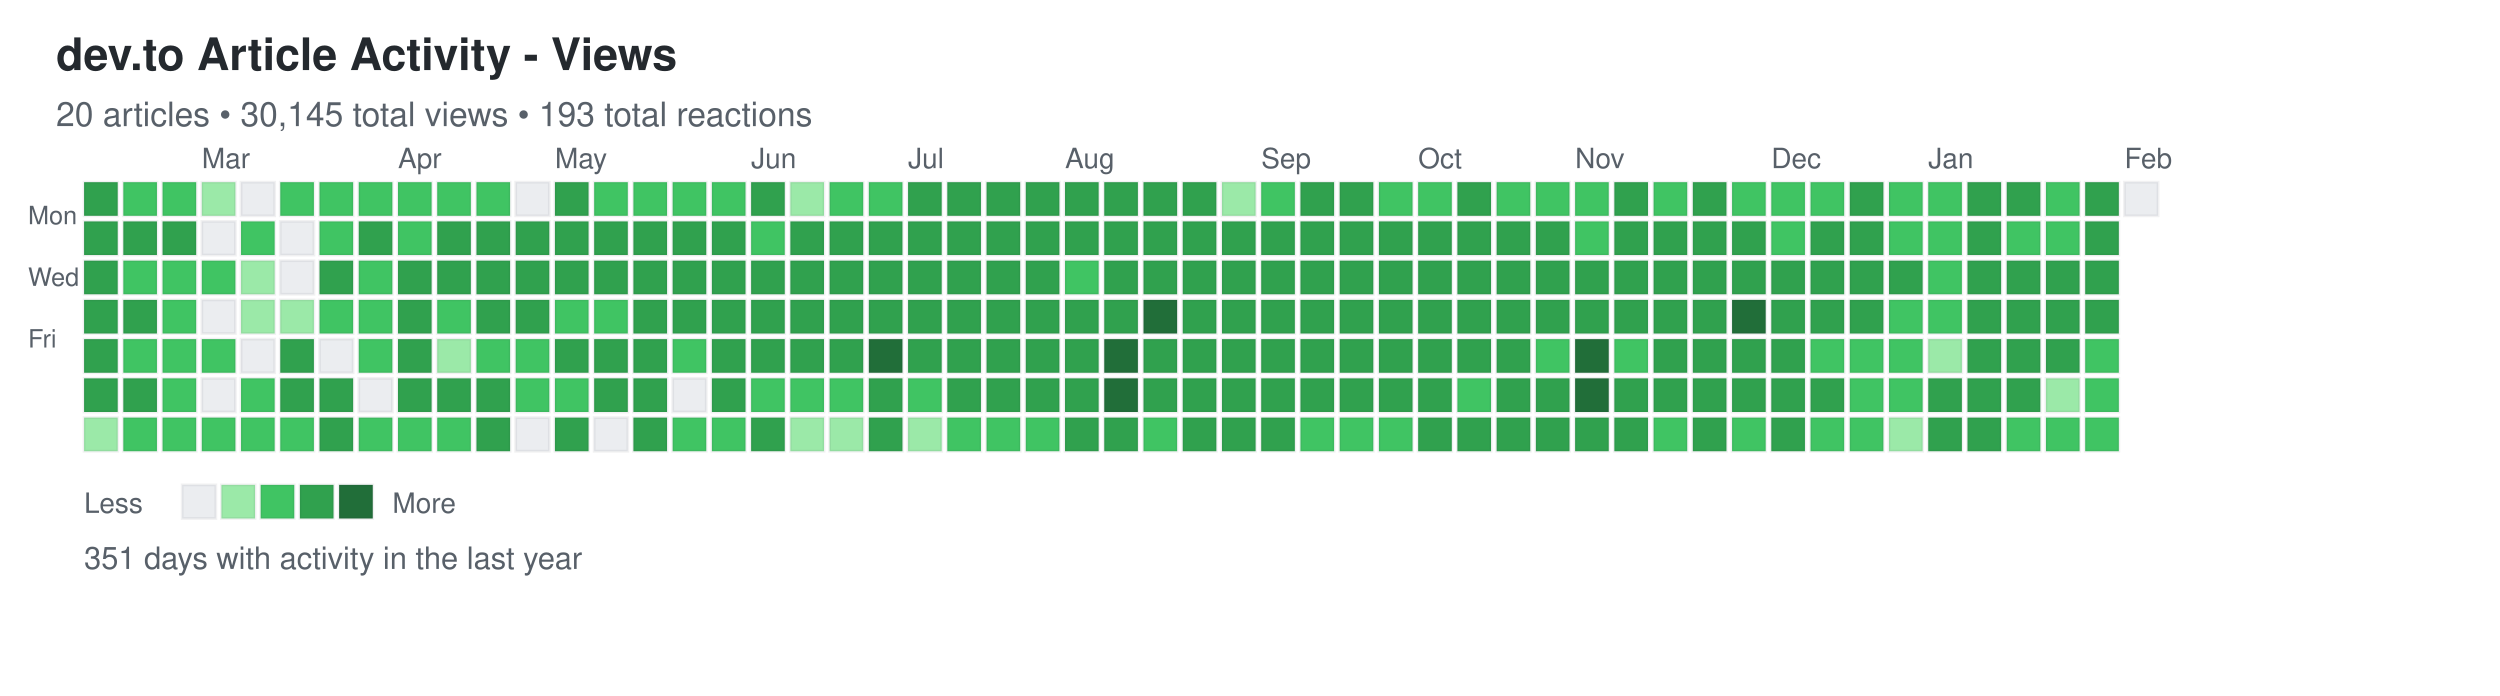
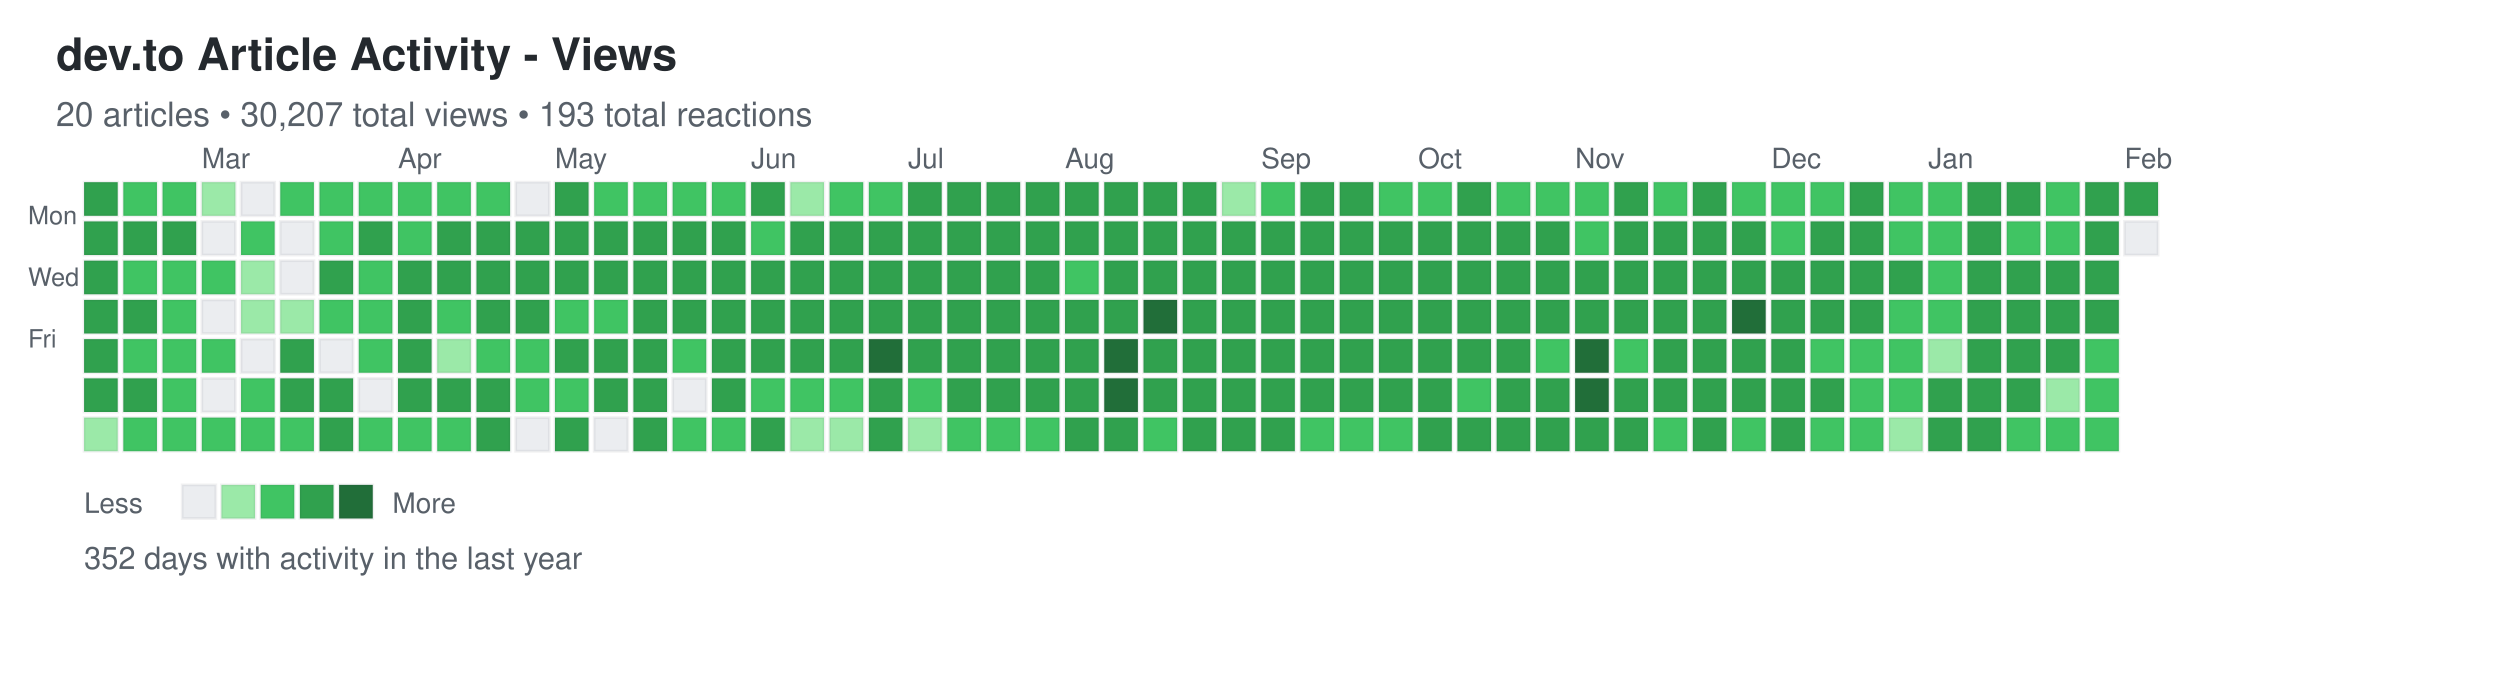
<svg xmlns="http://www.w3.org/2000/svg" width="892" height="248">
  <defs>
    <style>
.day { stroke: rgba(27,31,35,0.06); stroke-width: 1px; cursor: pointer; }
.day:hover { stroke: rgba(27,31,35,0.3); stroke-width: 2px; }
.month-label { font-family: -apple-system, BlinkMacSystemFont, "Segoe UI", Helvetica, Arial, sans-serif; font-size: 10px; fill: #586069; }
.day-label { font-family: -apple-system, BlinkMacSystemFont, "Segoe UI", Helvetica, Arial, sans-serif; font-size: 9px; fill: #586069; }
.title { font-family: -apple-system, BlinkMacSystemFont, "Segoe UI", Helvetica, Arial, sans-serif; font-size: 16px; font-weight: 600; fill: #24292e; }
.subtitle { font-family: -apple-system, BlinkMacSystemFont, "Segoe UI", Helvetica, Arial, sans-serif; font-size: 12px; fill: #586069; }
.stats { font-family: -apple-system, BlinkMacSystemFont, "Segoe UI", Helvetica, Arial, sans-serif; font-size: 11px; fill: #586069; }
.legend-text { font-family: -apple-system, BlinkMacSystemFont, "Segoe UI", Helvetica, Arial, sans-serif; font-size: 10px; fill: #586069; }
</style>
  </defs>
  <text x="20" y="25" class="title">dev.to Article Activity - Views</text>
-   <text x="20" y="45" class="subtitle">20 articles • 30,145 total views • 193 total reactions</text>
+   <text x="20" y="45" class="subtitle">20 articles • 30,207 total views • 193 total reactions</text>
  <text x="10" y="80" class="day-label">Mon</text>
  <text x="10" y="102" class="day-label">Wed</text>
  <text x="10" y="124" class="day-label">Fri</text>
  <rect x="30" y="65" width="12" height="12" fill="#30a14e" class="day" data-date="2025-02-02" data-level="3" />
  <rect x="30" y="79" width="12" height="12" fill="#30a14e" class="day" data-date="2025-02-03" data-level="3" />
  <rect x="30" y="93" width="12" height="12" fill="#30a14e" class="day" data-date="2025-02-04" data-level="3" />
  <rect x="30" y="107" width="12" height="12" fill="#30a14e" class="day" data-date="2025-02-05" data-level="3" />
  <rect x="30" y="121" width="12" height="12" fill="#30a14e" class="day" data-date="2025-02-06" data-level="3" />
  <rect x="30" y="135" width="12" height="12" fill="#30a14e" class="day" data-date="2025-02-07" data-level="3" />
  <rect x="30" y="149" width="12" height="12" fill="#9be9a8" class="day" data-date="2025-02-08" data-level="1" />
  <rect x="44" y="65" width="12" height="12" fill="#40c463" class="day" data-date="2025-02-09" data-level="2" />
  <rect x="44" y="79" width="12" height="12" fill="#30a14e" class="day" data-date="2025-02-10" data-level="3" />
  <rect x="44" y="93" width="12" height="12" fill="#40c463" class="day" data-date="2025-02-11" data-level="2" />
  <rect x="44" y="107" width="12" height="12" fill="#30a14e" class="day" data-date="2025-02-12" data-level="3" />
  <rect x="44" y="121" width="12" height="12" fill="#40c463" class="day" data-date="2025-02-13" data-level="2" />
  <rect x="44" y="135" width="12" height="12" fill="#30a14e" class="day" data-date="2025-02-14" data-level="3" />
  <rect x="44" y="149" width="12" height="12" fill="#40c463" class="day" data-date="2025-02-15" data-level="2" />
  <rect x="58" y="65" width="12" height="12" fill="#40c463" class="day" data-date="2025-02-16" data-level="2" />
  <rect x="58" y="79" width="12" height="12" fill="#30a14e" class="day" data-date="2025-02-17" data-level="3" />
  <rect x="58" y="93" width="12" height="12" fill="#40c463" class="day" data-date="2025-02-18" data-level="2" />
  <rect x="58" y="107" width="12" height="12" fill="#40c463" class="day" data-date="2025-02-19" data-level="2" />
  <rect x="58" y="121" width="12" height="12" fill="#40c463" class="day" data-date="2025-02-20" data-level="2" />
  <rect x="58" y="135" width="12" height="12" fill="#40c463" class="day" data-date="2025-02-21" data-level="2" />
  <rect x="58" y="149" width="12" height="12" fill="#40c463" class="day" data-date="2025-02-22" data-level="2" />
  <rect x="72" y="65" width="12" height="12" fill="#9be9a8" class="day" data-date="2025-02-23" data-level="1" />
  <rect x="72" y="79" width="12" height="12" fill="#ebedf0" class="day" data-date="2025-02-24" data-level="0" />
  <rect x="72" y="93" width="12" height="12" fill="#40c463" class="day" data-date="2025-02-25" data-level="2" />
  <rect x="72" y="107" width="12" height="12" fill="#ebedf0" class="day" data-date="2025-02-26" data-level="0" />
  <rect x="72" y="121" width="12" height="12" fill="#40c463" class="day" data-date="2025-02-27" data-level="2" />
  <rect x="72" y="135" width="12" height="12" fill="#ebedf0" class="day" data-date="2025-02-28" data-level="0" />
  <rect x="72" y="149" width="12" height="12" fill="#40c463" class="day" data-date="2025-03-01" data-level="2" />
  <rect x="86" y="65" width="12" height="12" fill="#ebedf0" class="day" data-date="2025-03-02" data-level="0" />
  <rect x="86" y="79" width="12" height="12" fill="#40c463" class="day" data-date="2025-03-03" data-level="2" />
  <rect x="86" y="93" width="12" height="12" fill="#9be9a8" class="day" data-date="2025-03-04" data-level="1" />
  <rect x="86" y="107" width="12" height="12" fill="#9be9a8" class="day" data-date="2025-03-05" data-level="1" />
  <rect x="86" y="121" width="12" height="12" fill="#ebedf0" class="day" data-date="2025-03-06" data-level="0" />
  <rect x="86" y="135" width="12" height="12" fill="#40c463" class="day" data-date="2025-03-07" data-level="2" />
  <rect x="86" y="149" width="12" height="12" fill="#40c463" class="day" data-date="2025-03-08" data-level="2" />
  <rect x="100" y="65" width="12" height="12" fill="#40c463" class="day" data-date="2025-03-09" data-level="2" />
  <rect x="100" y="79" width="12" height="12" fill="#ebedf0" class="day" data-date="2025-03-10" data-level="0" />
  <rect x="100" y="93" width="12" height="12" fill="#ebedf0" class="day" data-date="2025-03-11" data-level="0" />
  <rect x="100" y="107" width="12" height="12" fill="#9be9a8" class="day" data-date="2025-03-12" data-level="1" />
  <rect x="100" y="121" width="12" height="12" fill="#30a14e" class="day" data-date="2025-03-13" data-level="3" />
  <rect x="100" y="135" width="12" height="12" fill="#30a14e" class="day" data-date="2025-03-14" data-level="3" />
  <rect x="100" y="149" width="12" height="12" fill="#40c463" class="day" data-date="2025-03-15" data-level="2" />
  <rect x="114" y="65" width="12" height="12" fill="#40c463" class="day" data-date="2025-03-16" data-level="2" />
  <rect x="114" y="79" width="12" height="12" fill="#40c463" class="day" data-date="2025-03-17" data-level="2" />
  <rect x="114" y="93" width="12" height="12" fill="#30a14e" class="day" data-date="2025-03-18" data-level="3" />
  <rect x="114" y="107" width="12" height="12" fill="#40c463" class="day" data-date="2025-03-19" data-level="2" />
  <rect x="114" y="121" width="12" height="12" fill="#ebedf0" class="day" data-date="2025-03-20" data-level="0" />
  <rect x="114" y="135" width="12" height="12" fill="#30a14e" class="day" data-date="2025-03-21" data-level="3" />
  <rect x="114" y="149" width="12" height="12" fill="#30a14e" class="day" data-date="2025-03-22" data-level="3" />
  <rect x="128" y="65" width="12" height="12" fill="#40c463" class="day" data-date="2025-03-23" data-level="2" />
  <rect x="128" y="79" width="12" height="12" fill="#30a14e" class="day" data-date="2025-03-24" data-level="3" />
  <rect x="128" y="93" width="12" height="12" fill="#40c463" class="day" data-date="2025-03-25" data-level="2" />
  <rect x="128" y="107" width="12" height="12" fill="#40c463" class="day" data-date="2025-03-26" data-level="2" />
  <rect x="128" y="121" width="12" height="12" fill="#40c463" class="day" data-date="2025-03-27" data-level="2" />
  <rect x="128" y="135" width="12" height="12" fill="#ebedf0" class="day" data-date="2025-03-28" data-level="0" />
  <rect x="128" y="149" width="12" height="12" fill="#40c463" class="day" data-date="2025-03-29" data-level="2" />
  <rect x="142" y="65" width="12" height="12" fill="#40c463" class="day" data-date="2025-03-30" data-level="2" />
  <rect x="142" y="79" width="12" height="12" fill="#40c463" class="day" data-date="2025-03-31" data-level="2" />
  <rect x="142" y="93" width="12" height="12" fill="#30a14e" class="day" data-date="2025-04-01" data-level="3" />
  <rect x="142" y="107" width="12" height="12" fill="#30a14e" class="day" data-date="2025-04-02" data-level="3" />
  <rect x="142" y="121" width="12" height="12" fill="#30a14e" class="day" data-date="2025-04-03" data-level="3" />
  <rect x="142" y="135" width="12" height="12" fill="#30a14e" class="day" data-date="2025-04-04" data-level="3" />
  <rect x="142" y="149" width="12" height="12" fill="#40c463" class="day" data-date="2025-04-05" data-level="2" />
  <rect x="156" y="65" width="12" height="12" fill="#40c463" class="day" data-date="2025-04-06" data-level="2" />
  <rect x="156" y="79" width="12" height="12" fill="#30a14e" class="day" data-date="2025-04-07" data-level="3" />
  <rect x="156" y="93" width="12" height="12" fill="#30a14e" class="day" data-date="2025-04-08" data-level="3" />
  <rect x="156" y="107" width="12" height="12" fill="#40c463" class="day" data-date="2025-04-09" data-level="2" />
  <rect x="156" y="121" width="12" height="12" fill="#9be9a8" class="day" data-date="2025-04-10" data-level="1" />
  <rect x="156" y="135" width="12" height="12" fill="#30a14e" class="day" data-date="2025-04-11" data-level="3" />
  <rect x="156" y="149" width="12" height="12" fill="#40c463" class="day" data-date="2025-04-12" data-level="2" />
  <rect x="170" y="65" width="12" height="12" fill="#40c463" class="day" data-date="2025-04-13" data-level="2" />
  <rect x="170" y="79" width="12" height="12" fill="#30a14e" class="day" data-date="2025-04-14" data-level="3" />
  <rect x="170" y="93" width="12" height="12" fill="#30a14e" class="day" data-date="2025-04-15" data-level="3" />
  <rect x="170" y="107" width="12" height="12" fill="#30a14e" class="day" data-date="2025-04-16" data-level="3" />
  <rect x="170" y="121" width="12" height="12" fill="#40c463" class="day" data-date="2025-04-17" data-level="2" />
  <rect x="170" y="135" width="12" height="12" fill="#30a14e" class="day" data-date="2025-04-18" data-level="3" />
  <rect x="170" y="149" width="12" height="12" fill="#30a14e" class="day" data-date="2025-04-19" data-level="3" />
  <rect x="184" y="65" width="12" height="12" fill="#ebedf0" class="day" data-date="2025-04-20" data-level="0" />
  <rect x="184" y="79" width="12" height="12" fill="#30a14e" class="day" data-date="2025-04-21" data-level="3" />
  <rect x="184" y="93" width="12" height="12" fill="#30a14e" class="day" data-date="2025-04-22" data-level="3" />
  <rect x="184" y="107" width="12" height="12" fill="#30a14e" class="day" data-date="2025-04-23" data-level="3" />
  <rect x="184" y="121" width="12" height="12" fill="#40c463" class="day" data-date="2025-04-24" data-level="2" />
  <rect x="184" y="135" width="12" height="12" fill="#40c463" class="day" data-date="2025-04-25" data-level="2" />
  <rect x="184" y="149" width="12" height="12" fill="#ebedf0" class="day" data-date="2025-04-26" data-level="0" />
  <rect x="198" y="65" width="12" height="12" fill="#30a14e" class="day" data-date="2025-04-27" data-level="3" />
  <rect x="198" y="79" width="12" height="12" fill="#30a14e" class="day" data-date="2025-04-28" data-level="3" />
  <rect x="198" y="93" width="12" height="12" fill="#30a14e" class="day" data-date="2025-04-29" data-level="3" />
  <rect x="198" y="107" width="12" height="12" fill="#40c463" class="day" data-date="2025-04-30" data-level="2" />
  <rect x="198" y="121" width="12" height="12" fill="#30a14e" class="day" data-date="2025-05-01" data-level="3" />
  <rect x="198" y="135" width="12" height="12" fill="#40c463" class="day" data-date="2025-05-02" data-level="2" />
  <rect x="198" y="149" width="12" height="12" fill="#30a14e" class="day" data-date="2025-05-03" data-level="3" />
  <rect x="212" y="65" width="12" height="12" fill="#40c463" class="day" data-date="2025-05-04" data-level="2" />
  <rect x="212" y="79" width="12" height="12" fill="#30a14e" class="day" data-date="2025-05-05" data-level="3" />
  <rect x="212" y="93" width="12" height="12" fill="#30a14e" class="day" data-date="2025-05-06" data-level="3" />
  <rect x="212" y="107" width="12" height="12" fill="#40c463" class="day" data-date="2025-05-07" data-level="2" />
  <rect x="212" y="121" width="12" height="12" fill="#30a14e" class="day" data-date="2025-05-08" data-level="3" />
  <rect x="212" y="135" width="12" height="12" fill="#30a14e" class="day" data-date="2025-05-09" data-level="3" />
  <rect x="212" y="149" width="12" height="12" fill="#ebedf0" class="day" data-date="2025-05-10" data-level="0" />
  <rect x="226" y="65" width="12" height="12" fill="#40c463" class="day" data-date="2025-05-11" data-level="2" />
  <rect x="226" y="79" width="12" height="12" fill="#30a14e" class="day" data-date="2025-05-12" data-level="3" />
  <rect x="226" y="93" width="12" height="12" fill="#30a14e" class="day" data-date="2025-05-13" data-level="3" />
  <rect x="226" y="107" width="12" height="12" fill="#30a14e" class="day" data-date="2025-05-14" data-level="3" />
  <rect x="226" y="121" width="12" height="12" fill="#30a14e" class="day" data-date="2025-05-15" data-level="3" />
  <rect x="226" y="135" width="12" height="12" fill="#30a14e" class="day" data-date="2025-05-16" data-level="3" />
  <rect x="226" y="149" width="12" height="12" fill="#30a14e" class="day" data-date="2025-05-17" data-level="3" />
  <rect x="240" y="65" width="12" height="12" fill="#40c463" class="day" data-date="2025-05-18" data-level="2" />
  <rect x="240" y="79" width="12" height="12" fill="#30a14e" class="day" data-date="2025-05-19" data-level="3" />
  <rect x="240" y="93" width="12" height="12" fill="#30a14e" class="day" data-date="2025-05-20" data-level="3" />
  <rect x="240" y="107" width="12" height="12" fill="#30a14e" class="day" data-date="2025-05-21" data-level="3" />
  <rect x="240" y="121" width="12" height="12" fill="#40c463" class="day" data-date="2025-05-22" data-level="2" />
  <rect x="240" y="135" width="12" height="12" fill="#ebedf0" class="day" data-date="2025-05-23" data-level="0" />
  <rect x="240" y="149" width="12" height="12" fill="#40c463" class="day" data-date="2025-05-24" data-level="2" />
  <rect x="254" y="65" width="12" height="12" fill="#40c463" class="day" data-date="2025-05-25" data-level="2" />
  <rect x="254" y="79" width="12" height="12" fill="#30a14e" class="day" data-date="2025-05-26" data-level="3" />
  <rect x="254" y="93" width="12" height="12" fill="#30a14e" class="day" data-date="2025-05-27" data-level="3" />
  <rect x="254" y="107" width="12" height="12" fill="#30a14e" class="day" data-date="2025-05-28" data-level="3" />
  <rect x="254" y="121" width="12" height="12" fill="#30a14e" class="day" data-date="2025-05-29" data-level="3" />
  <rect x="254" y="135" width="12" height="12" fill="#30a14e" class="day" data-date="2025-05-30" data-level="3" />
  <rect x="254" y="149" width="12" height="12" fill="#40c463" class="day" data-date="2025-05-31" data-level="2" />
  <rect x="268" y="65" width="12" height="12" fill="#30a14e" class="day" data-date="2025-06-01" data-level="3" />
  <rect x="268" y="79" width="12" height="12" fill="#40c463" class="day" data-date="2025-06-02" data-level="2" />
  <rect x="268" y="93" width="12" height="12" fill="#30a14e" class="day" data-date="2025-06-03" data-level="3" />
  <rect x="268" y="107" width="12" height="12" fill="#30a14e" class="day" data-date="2025-06-04" data-level="3" />
  <rect x="268" y="121" width="12" height="12" fill="#30a14e" class="day" data-date="2025-06-05" data-level="3" />
  <rect x="268" y="135" width="12" height="12" fill="#40c463" class="day" data-date="2025-06-06" data-level="2" />
  <rect x="268" y="149" width="12" height="12" fill="#30a14e" class="day" data-date="2025-06-07" data-level="3" />
  <rect x="282" y="65" width="12" height="12" fill="#9be9a8" class="day" data-date="2025-06-08" data-level="1" />
  <rect x="282" y="79" width="12" height="12" fill="#30a14e" class="day" data-date="2025-06-09" data-level="3" />
  <rect x="282" y="93" width="12" height="12" fill="#30a14e" class="day" data-date="2025-06-10" data-level="3" />
  <rect x="282" y="107" width="12" height="12" fill="#30a14e" class="day" data-date="2025-06-11" data-level="3" />
  <rect x="282" y="121" width="12" height="12" fill="#30a14e" class="day" data-date="2025-06-12" data-level="3" />
  <rect x="282" y="135" width="12" height="12" fill="#40c463" class="day" data-date="2025-06-13" data-level="2" />
  <rect x="282" y="149" width="12" height="12" fill="#9be9a8" class="day" data-date="2025-06-14" data-level="1" />
  <rect x="296" y="65" width="12" height="12" fill="#40c463" class="day" data-date="2025-06-15" data-level="2" />
  <rect x="296" y="79" width="12" height="12" fill="#30a14e" class="day" data-date="2025-06-16" data-level="3" />
  <rect x="296" y="93" width="12" height="12" fill="#30a14e" class="day" data-date="2025-06-17" data-level="3" />
  <rect x="296" y="107" width="12" height="12" fill="#30a14e" class="day" data-date="2025-06-18" data-level="3" />
  <rect x="296" y="121" width="12" height="12" fill="#30a14e" class="day" data-date="2025-06-19" data-level="3" />
  <rect x="296" y="135" width="12" height="12" fill="#40c463" class="day" data-date="2025-06-20" data-level="2" />
  <rect x="296" y="149" width="12" height="12" fill="#9be9a8" class="day" data-date="2025-06-21" data-level="1" />
  <rect x="310" y="65" width="12" height="12" fill="#40c463" class="day" data-date="2025-06-22" data-level="2" />
  <rect x="310" y="79" width="12" height="12" fill="#30a14e" class="day" data-date="2025-06-23" data-level="3" />
  <rect x="310" y="93" width="12" height="12" fill="#30a14e" class="day" data-date="2025-06-24" data-level="3" />
  <rect x="310" y="107" width="12" height="12" fill="#30a14e" class="day" data-date="2025-06-25" data-level="3" />
  <rect x="310" y="121" width="12" height="12" fill="#216e39" class="day" data-date="2025-06-26" data-level="4" />
  <rect x="310" y="135" width="12" height="12" fill="#30a14e" class="day" data-date="2025-06-27" data-level="3" />
  <rect x="310" y="149" width="12" height="12" fill="#30a14e" class="day" data-date="2025-06-28" data-level="3" />
  <rect x="324" y="65" width="12" height="12" fill="#30a14e" class="day" data-date="2025-06-29" data-level="3" />
  <rect x="324" y="79" width="12" height="12" fill="#30a14e" class="day" data-date="2025-06-30" data-level="3" />
  <rect x="324" y="93" width="12" height="12" fill="#30a14e" class="day" data-date="2025-07-01" data-level="3" />
  <rect x="324" y="107" width="12" height="12" fill="#30a14e" class="day" data-date="2025-07-02" data-level="3" />
  <rect x="324" y="121" width="12" height="12" fill="#30a14e" class="day" data-date="2025-07-03" data-level="3" />
  <rect x="324" y="135" width="12" height="12" fill="#40c463" class="day" data-date="2025-07-04" data-level="2" />
  <rect x="324" y="149" width="12" height="12" fill="#9be9a8" class="day" data-date="2025-07-05" data-level="1" />
  <rect x="338" y="65" width="12" height="12" fill="#30a14e" class="day" data-date="2025-07-06" data-level="3" />
  <rect x="338" y="79" width="12" height="12" fill="#30a14e" class="day" data-date="2025-07-07" data-level="3" />
  <rect x="338" y="93" width="12" height="12" fill="#30a14e" class="day" data-date="2025-07-08" data-level="3" />
  <rect x="338" y="107" width="12" height="12" fill="#30a14e" class="day" data-date="2025-07-09" data-level="3" />
  <rect x="338" y="121" width="12" height="12" fill="#30a14e" class="day" data-date="2025-07-10" data-level="3" />
  <rect x="338" y="135" width="12" height="12" fill="#30a14e" class="day" data-date="2025-07-11" data-level="3" />
  <rect x="338" y="149" width="12" height="12" fill="#40c463" class="day" data-date="2025-07-12" data-level="2" />
  <rect x="352" y="65" width="12" height="12" fill="#30a14e" class="day" data-date="2025-07-13" data-level="3" />
  <rect x="352" y="79" width="12" height="12" fill="#30a14e" class="day" data-date="2025-07-14" data-level="3" />
  <rect x="352" y="93" width="12" height="12" fill="#30a14e" class="day" data-date="2025-07-15" data-level="3" />
  <rect x="352" y="107" width="12" height="12" fill="#30a14e" class="day" data-date="2025-07-16" data-level="3" />
  <rect x="352" y="121" width="12" height="12" fill="#30a14e" class="day" data-date="2025-07-17" data-level="3" />
  <rect x="352" y="135" width="12" height="12" fill="#30a14e" class="day" data-date="2025-07-18" data-level="3" />
  <rect x="352" y="149" width="12" height="12" fill="#40c463" class="day" data-date="2025-07-19" data-level="2" />
  <rect x="366" y="65" width="12" height="12" fill="#30a14e" class="day" data-date="2025-07-20" data-level="3" />
  <rect x="366" y="79" width="12" height="12" fill="#30a14e" class="day" data-date="2025-07-21" data-level="3" />
  <rect x="366" y="93" width="12" height="12" fill="#30a14e" class="day" data-date="2025-07-22" data-level="3" />
  <rect x="366" y="107" width="12" height="12" fill="#30a14e" class="day" data-date="2025-07-23" data-level="3" />
  <rect x="366" y="121" width="12" height="12" fill="#30a14e" class="day" data-date="2025-07-24" data-level="3" />
  <rect x="366" y="135" width="12" height="12" fill="#30a14e" class="day" data-date="2025-07-25" data-level="3" />
  <rect x="366" y="149" width="12" height="12" fill="#40c463" class="day" data-date="2025-07-26" data-level="2" />
  <rect x="380" y="65" width="12" height="12" fill="#30a14e" class="day" data-date="2025-07-27" data-level="3" />
  <rect x="380" y="79" width="12" height="12" fill="#30a14e" class="day" data-date="2025-07-28" data-level="3" />
  <rect x="380" y="93" width="12" height="12" fill="#40c463" class="day" data-date="2025-07-29" data-level="2" />
  <rect x="380" y="107" width="12" height="12" fill="#30a14e" class="day" data-date="2025-07-30" data-level="3" />
  <rect x="380" y="121" width="12" height="12" fill="#30a14e" class="day" data-date="2025-07-31" data-level="3" />
  <rect x="380" y="135" width="12" height="12" fill="#30a14e" class="day" data-date="2025-08-01" data-level="3" />
  <rect x="380" y="149" width="12" height="12" fill="#30a14e" class="day" data-date="2025-08-02" data-level="3" />
  <rect x="394" y="65" width="12" height="12" fill="#30a14e" class="day" data-date="2025-08-03" data-level="3" />
  <rect x="394" y="79" width="12" height="12" fill="#30a14e" class="day" data-date="2025-08-04" data-level="3" />
  <rect x="394" y="93" width="12" height="12" fill="#30a14e" class="day" data-date="2025-08-05" data-level="3" />
  <rect x="394" y="107" width="12" height="12" fill="#30a14e" class="day" data-date="2025-08-06" data-level="3" />
  <rect x="394" y="121" width="12" height="12" fill="#216e39" class="day" data-date="2025-08-07" data-level="4" />
  <rect x="394" y="135" width="12" height="12" fill="#216e39" class="day" data-date="2025-08-08" data-level="4" />
  <rect x="394" y="149" width="12" height="12" fill="#30a14e" class="day" data-date="2025-08-09" data-level="3" />
  <rect x="408" y="65" width="12" height="12" fill="#30a14e" class="day" data-date="2025-08-10" data-level="3" />
  <rect x="408" y="79" width="12" height="12" fill="#30a14e" class="day" data-date="2025-08-11" data-level="3" />
  <rect x="408" y="93" width="12" height="12" fill="#30a14e" class="day" data-date="2025-08-12" data-level="3" />
  <rect x="408" y="107" width="12" height="12" fill="#216e39" class="day" data-date="2025-08-13" data-level="4" />
  <rect x="408" y="121" width="12" height="12" fill="#30a14e" class="day" data-date="2025-08-14" data-level="3" />
  <rect x="408" y="135" width="12" height="12" fill="#30a14e" class="day" data-date="2025-08-15" data-level="3" />
  <rect x="408" y="149" width="12" height="12" fill="#40c463" class="day" data-date="2025-08-16" data-level="2" />
  <rect x="422" y="65" width="12" height="12" fill="#30a14e" class="day" data-date="2025-08-17" data-level="3" />
  <rect x="422" y="79" width="12" height="12" fill="#30a14e" class="day" data-date="2025-08-18" data-level="3" />
  <rect x="422" y="93" width="12" height="12" fill="#30a14e" class="day" data-date="2025-08-19" data-level="3" />
  <rect x="422" y="107" width="12" height="12" fill="#30a14e" class="day" data-date="2025-08-20" data-level="3" />
  <rect x="422" y="121" width="12" height="12" fill="#30a14e" class="day" data-date="2025-08-21" data-level="3" />
  <rect x="422" y="135" width="12" height="12" fill="#30a14e" class="day" data-date="2025-08-22" data-level="3" />
  <rect x="422" y="149" width="12" height="12" fill="#30a14e" class="day" data-date="2025-08-23" data-level="3" />
  <rect x="436" y="65" width="12" height="12" fill="#9be9a8" class="day" data-date="2025-08-24" data-level="1" />
  <rect x="436" y="79" width="12" height="12" fill="#30a14e" class="day" data-date="2025-08-25" data-level="3" />
  <rect x="436" y="93" width="12" height="12" fill="#30a14e" class="day" data-date="2025-08-26" data-level="3" />
  <rect x="436" y="107" width="12" height="12" fill="#30a14e" class="day" data-date="2025-08-27" data-level="3" />
  <rect x="436" y="121" width="12" height="12" fill="#30a14e" class="day" data-date="2025-08-28" data-level="3" />
  <rect x="436" y="135" width="12" height="12" fill="#30a14e" class="day" data-date="2025-08-29" data-level="3" />
  <rect x="436" y="149" width="12" height="12" fill="#30a14e" class="day" data-date="2025-08-30" data-level="3" />
  <rect x="450" y="65" width="12" height="12" fill="#40c463" class="day" data-date="2025-08-31" data-level="2" />
  <rect x="450" y="79" width="12" height="12" fill="#30a14e" class="day" data-date="2025-09-01" data-level="3" />
  <rect x="450" y="93" width="12" height="12" fill="#30a14e" class="day" data-date="2025-09-02" data-level="3" />
  <rect x="450" y="107" width="12" height="12" fill="#30a14e" class="day" data-date="2025-09-03" data-level="3" />
  <rect x="450" y="121" width="12" height="12" fill="#30a14e" class="day" data-date="2025-09-04" data-level="3" />
  <rect x="450" y="135" width="12" height="12" fill="#30a14e" class="day" data-date="2025-09-05" data-level="3" />
  <rect x="450" y="149" width="12" height="12" fill="#30a14e" class="day" data-date="2025-09-06" data-level="3" />
  <rect x="464" y="65" width="12" height="12" fill="#30a14e" class="day" data-date="2025-09-07" data-level="3" />
  <rect x="464" y="79" width="12" height="12" fill="#30a14e" class="day" data-date="2025-09-08" data-level="3" />
  <rect x="464" y="93" width="12" height="12" fill="#30a14e" class="day" data-date="2025-09-09" data-level="3" />
  <rect x="464" y="107" width="12" height="12" fill="#30a14e" class="day" data-date="2025-09-10" data-level="3" />
  <rect x="464" y="121" width="12" height="12" fill="#30a14e" class="day" data-date="2025-09-11" data-level="3" />
  <rect x="464" y="135" width="12" height="12" fill="#30a14e" class="day" data-date="2025-09-12" data-level="3" />
  <rect x="464" y="149" width="12" height="12" fill="#40c463" class="day" data-date="2025-09-13" data-level="2" />
  <rect x="478" y="65" width="12" height="12" fill="#30a14e" class="day" data-date="2025-09-14" data-level="3" />
  <rect x="478" y="79" width="12" height="12" fill="#30a14e" class="day" data-date="2025-09-15" data-level="3" />
  <rect x="478" y="93" width="12" height="12" fill="#30a14e" class="day" data-date="2025-09-16" data-level="3" />
  <rect x="478" y="107" width="12" height="12" fill="#30a14e" class="day" data-date="2025-09-17" data-level="3" />
  <rect x="478" y="121" width="12" height="12" fill="#30a14e" class="day" data-date="2025-09-18" data-level="3" />
  <rect x="478" y="135" width="12" height="12" fill="#30a14e" class="day" data-date="2025-09-19" data-level="3" />
  <rect x="478" y="149" width="12" height="12" fill="#40c463" class="day" data-date="2025-09-20" data-level="2" />
  <rect x="492" y="65" width="12" height="12" fill="#40c463" class="day" data-date="2025-09-21" data-level="2" />
  <rect x="492" y="79" width="12" height="12" fill="#30a14e" class="day" data-date="2025-09-22" data-level="3" />
  <rect x="492" y="93" width="12" height="12" fill="#30a14e" class="day" data-date="2025-09-23" data-level="3" />
  <rect x="492" y="107" width="12" height="12" fill="#30a14e" class="day" data-date="2025-09-24" data-level="3" />
  <rect x="492" y="121" width="12" height="12" fill="#30a14e" class="day" data-date="2025-09-25" data-level="3" />
  <rect x="492" y="135" width="12" height="12" fill="#30a14e" class="day" data-date="2025-09-26" data-level="3" />
  <rect x="492" y="149" width="12" height="12" fill="#40c463" class="day" data-date="2025-09-27" data-level="2" />
  <rect x="506" y="65" width="12" height="12" fill="#40c463" class="day" data-date="2025-09-28" data-level="2" />
  <rect x="506" y="79" width="12" height="12" fill="#30a14e" class="day" data-date="2025-09-29" data-level="3" />
  <rect x="506" y="93" width="12" height="12" fill="#30a14e" class="day" data-date="2025-09-30" data-level="3" />
  <rect x="506" y="107" width="12" height="12" fill="#30a14e" class="day" data-date="2025-10-01" data-level="3" />
  <rect x="506" y="121" width="12" height="12" fill="#30a14e" class="day" data-date="2025-10-02" data-level="3" />
  <rect x="506" y="135" width="12" height="12" fill="#30a14e" class="day" data-date="2025-10-03" data-level="3" />
  <rect x="506" y="149" width="12" height="12" fill="#30a14e" class="day" data-date="2025-10-04" data-level="3" />
  <rect x="520" y="65" width="12" height="12" fill="#30a14e" class="day" data-date="2025-10-05" data-level="3" />
  <rect x="520" y="79" width="12" height="12" fill="#30a14e" class="day" data-date="2025-10-06" data-level="3" />
  <rect x="520" y="93" width="12" height="12" fill="#30a14e" class="day" data-date="2025-10-07" data-level="3" />
  <rect x="520" y="107" width="12" height="12" fill="#30a14e" class="day" data-date="2025-10-08" data-level="3" />
  <rect x="520" y="121" width="12" height="12" fill="#30a14e" class="day" data-date="2025-10-09" data-level="3" />
  <rect x="520" y="135" width="12" height="12" fill="#40c463" class="day" data-date="2025-10-10" data-level="2" />
  <rect x="520" y="149" width="12" height="12" fill="#30a14e" class="day" data-date="2025-10-11" data-level="3" />
  <rect x="534" y="65" width="12" height="12" fill="#40c463" class="day" data-date="2025-10-12" data-level="2" />
  <rect x="534" y="79" width="12" height="12" fill="#30a14e" class="day" data-date="2025-10-13" data-level="3" />
  <rect x="534" y="93" width="12" height="12" fill="#30a14e" class="day" data-date="2025-10-14" data-level="3" />
  <rect x="534" y="107" width="12" height="12" fill="#30a14e" class="day" data-date="2025-10-15" data-level="3" />
  <rect x="534" y="121" width="12" height="12" fill="#30a14e" class="day" data-date="2025-10-16" data-level="3" />
  <rect x="534" y="135" width="12" height="12" fill="#30a14e" class="day" data-date="2025-10-17" data-level="3" />
  <rect x="534" y="149" width="12" height="12" fill="#30a14e" class="day" data-date="2025-10-18" data-level="3" />
  <rect x="548" y="65" width="12" height="12" fill="#40c463" class="day" data-date="2025-10-19" data-level="2" />
  <rect x="548" y="79" width="12" height="12" fill="#30a14e" class="day" data-date="2025-10-20" data-level="3" />
  <rect x="548" y="93" width="12" height="12" fill="#30a14e" class="day" data-date="2025-10-21" data-level="3" />
  <rect x="548" y="107" width="12" height="12" fill="#30a14e" class="day" data-date="2025-10-22" data-level="3" />
  <rect x="548" y="121" width="12" height="12" fill="#40c463" class="day" data-date="2025-10-23" data-level="2" />
  <rect x="548" y="135" width="12" height="12" fill="#30a14e" class="day" data-date="2025-10-24" data-level="3" />
  <rect x="548" y="149" width="12" height="12" fill="#30a14e" class="day" data-date="2025-10-25" data-level="3" />
  <rect x="562" y="65" width="12" height="12" fill="#40c463" class="day" data-date="2025-10-26" data-level="2" />
  <rect x="562" y="79" width="12" height="12" fill="#40c463" class="day" data-date="2025-10-27" data-level="2" />
  <rect x="562" y="93" width="12" height="12" fill="#30a14e" class="day" data-date="2025-10-28" data-level="3" />
  <rect x="562" y="107" width="12" height="12" fill="#30a14e" class="day" data-date="2025-10-29" data-level="3" />
  <rect x="562" y="121" width="12" height="12" fill="#216e39" class="day" data-date="2025-10-30" data-level="4" />
  <rect x="562" y="135" width="12" height="12" fill="#216e39" class="day" data-date="2025-10-31" data-level="4" />
  <rect x="562" y="149" width="12" height="12" fill="#30a14e" class="day" data-date="2025-11-01" data-level="3" />
  <rect x="576" y="65" width="12" height="12" fill="#30a14e" class="day" data-date="2025-11-02" data-level="3" />
  <rect x="576" y="79" width="12" height="12" fill="#30a14e" class="day" data-date="2025-11-03" data-level="3" />
  <rect x="576" y="93" width="12" height="12" fill="#30a14e" class="day" data-date="2025-11-04" data-level="3" />
  <rect x="576" y="107" width="12" height="12" fill="#30a14e" class="day" data-date="2025-11-05" data-level="3" />
  <rect x="576" y="121" width="12" height="12" fill="#40c463" class="day" data-date="2025-11-06" data-level="2" />
  <rect x="576" y="135" width="12" height="12" fill="#30a14e" class="day" data-date="2025-11-07" data-level="3" />
  <rect x="576" y="149" width="12" height="12" fill="#30a14e" class="day" data-date="2025-11-08" data-level="3" />
  <rect x="590" y="65" width="12" height="12" fill="#40c463" class="day" data-date="2025-11-09" data-level="2" />
  <rect x="590" y="79" width="12" height="12" fill="#30a14e" class="day" data-date="2025-11-10" data-level="3" />
  <rect x="590" y="93" width="12" height="12" fill="#30a14e" class="day" data-date="2025-11-11" data-level="3" />
  <rect x="590" y="107" width="12" height="12" fill="#30a14e" class="day" data-date="2025-11-12" data-level="3" />
  <rect x="590" y="121" width="12" height="12" fill="#30a14e" class="day" data-date="2025-11-13" data-level="3" />
  <rect x="590" y="135" width="12" height="12" fill="#30a14e" class="day" data-date="2025-11-14" data-level="3" />
  <rect x="590" y="149" width="12" height="12" fill="#40c463" class="day" data-date="2025-11-15" data-level="2" />
  <rect x="604" y="65" width="12" height="12" fill="#30a14e" class="day" data-date="2025-11-16" data-level="3" />
  <rect x="604" y="79" width="12" height="12" fill="#30a14e" class="day" data-date="2025-11-17" data-level="3" />
  <rect x="604" y="93" width="12" height="12" fill="#30a14e" class="day" data-date="2025-11-18" data-level="3" />
  <rect x="604" y="107" width="12" height="12" fill="#30a14e" class="day" data-date="2025-11-19" data-level="3" />
  <rect x="604" y="121" width="12" height="12" fill="#30a14e" class="day" data-date="2025-11-20" data-level="3" />
  <rect x="604" y="135" width="12" height="12" fill="#30a14e" class="day" data-date="2025-11-21" data-level="3" />
  <rect x="604" y="149" width="12" height="12" fill="#30a14e" class="day" data-date="2025-11-22" data-level="3" />
  <rect x="618" y="65" width="12" height="12" fill="#40c463" class="day" data-date="2025-11-23" data-level="2" />
  <rect x="618" y="79" width="12" height="12" fill="#30a14e" class="day" data-date="2025-11-24" data-level="3" />
  <rect x="618" y="93" width="12" height="12" fill="#30a14e" class="day" data-date="2025-11-25" data-level="3" />
  <rect x="618" y="107" width="12" height="12" fill="#216e39" class="day" data-date="2025-11-26" data-level="4" />
  <rect x="618" y="121" width="12" height="12" fill="#30a14e" class="day" data-date="2025-11-27" data-level="3" />
  <rect x="618" y="135" width="12" height="12" fill="#30a14e" class="day" data-date="2025-11-28" data-level="3" />
  <rect x="618" y="149" width="12" height="12" fill="#40c463" class="day" data-date="2025-11-29" data-level="2" />
  <rect x="632" y="65" width="12" height="12" fill="#40c463" class="day" data-date="2025-11-30" data-level="2" />
  <rect x="632" y="79" width="12" height="12" fill="#40c463" class="day" data-date="2025-12-01" data-level="2" />
  <rect x="632" y="93" width="12" height="12" fill="#30a14e" class="day" data-date="2025-12-02" data-level="3" />
  <rect x="632" y="107" width="12" height="12" fill="#30a14e" class="day" data-date="2025-12-03" data-level="3" />
  <rect x="632" y="121" width="12" height="12" fill="#30a14e" class="day" data-date="2025-12-04" data-level="3" />
  <rect x="632" y="135" width="12" height="12" fill="#30a14e" class="day" data-date="2025-12-05" data-level="3" />
  <rect x="632" y="149" width="12" height="12" fill="#30a14e" class="day" data-date="2025-12-06" data-level="3" />
  <rect x="646" y="65" width="12" height="12" fill="#40c463" class="day" data-date="2025-12-07" data-level="2" />
  <rect x="646" y="79" width="12" height="12" fill="#30a14e" class="day" data-date="2025-12-08" data-level="3" />
  <rect x="646" y="93" width="12" height="12" fill="#30a14e" class="day" data-date="2025-12-09" data-level="3" />
  <rect x="646" y="107" width="12" height="12" fill="#30a14e" class="day" data-date="2025-12-10" data-level="3" />
  <rect x="646" y="121" width="12" height="12" fill="#40c463" class="day" data-date="2025-12-11" data-level="2" />
  <rect x="646" y="135" width="12" height="12" fill="#30a14e" class="day" data-date="2025-12-12" data-level="3" />
  <rect x="646" y="149" width="12" height="12" fill="#40c463" class="day" data-date="2025-12-13" data-level="2" />
  <rect x="660" y="65" width="12" height="12" fill="#30a14e" class="day" data-date="2025-12-14" data-level="3" />
  <rect x="660" y="79" width="12" height="12" fill="#30a14e" class="day" data-date="2025-12-15" data-level="3" />
  <rect x="660" y="93" width="12" height="12" fill="#30a14e" class="day" data-date="2025-12-16" data-level="3" />
  <rect x="660" y="107" width="12" height="12" fill="#30a14e" class="day" data-date="2025-12-17" data-level="3" />
  <rect x="660" y="121" width="12" height="12" fill="#40c463" class="day" data-date="2025-12-18" data-level="2" />
  <rect x="660" y="135" width="12" height="12" fill="#40c463" class="day" data-date="2025-12-19" data-level="2" />
  <rect x="660" y="149" width="12" height="12" fill="#40c463" class="day" data-date="2025-12-20" data-level="2" />
  <rect x="674" y="65" width="12" height="12" fill="#40c463" class="day" data-date="2025-12-21" data-level="2" />
  <rect x="674" y="79" width="12" height="12" fill="#40c463" class="day" data-date="2025-12-22" data-level="2" />
  <rect x="674" y="93" width="12" height="12" fill="#30a14e" class="day" data-date="2025-12-23" data-level="3" />
  <rect x="674" y="107" width="12" height="12" fill="#40c463" class="day" data-date="2025-12-24" data-level="2" />
  <rect x="674" y="121" width="12" height="12" fill="#40c463" class="day" data-date="2025-12-25" data-level="2" />
  <rect x="674" y="135" width="12" height="12" fill="#40c463" class="day" data-date="2025-12-26" data-level="2" />
  <rect x="674" y="149" width="12" height="12" fill="#9be9a8" class="day" data-date="2025-12-27" data-level="1" />
  <rect x="688" y="65" width="12" height="12" fill="#40c463" class="day" data-date="2025-12-28" data-level="2" />
  <rect x="688" y="79" width="12" height="12" fill="#40c463" class="day" data-date="2025-12-29" data-level="2" />
  <rect x="688" y="93" width="12" height="12" fill="#40c463" class="day" data-date="2025-12-30" data-level="2" />
  <rect x="688" y="107" width="12" height="12" fill="#40c463" class="day" data-date="2025-12-31" data-level="2" />
  <rect x="688" y="121" width="12" height="12" fill="#9be9a8" class="day" data-date="2026-01-01" data-level="1" />
  <rect x="688" y="135" width="12" height="12" fill="#30a14e" class="day" data-date="2026-01-02" data-level="3" />
  <rect x="688" y="149" width="12" height="12" fill="#30a14e" class="day" data-date="2026-01-03" data-level="3" />
  <rect x="702" y="65" width="12" height="12" fill="#30a14e" class="day" data-date="2026-01-04" data-level="3" />
  <rect x="702" y="79" width="12" height="12" fill="#30a14e" class="day" data-date="2026-01-05" data-level="3" />
  <rect x="702" y="93" width="12" height="12" fill="#30a14e" class="day" data-date="2026-01-06" data-level="3" />
  <rect x="702" y="107" width="12" height="12" fill="#30a14e" class="day" data-date="2026-01-07" data-level="3" />
  <rect x="702" y="121" width="12" height="12" fill="#30a14e" class="day" data-date="2026-01-08" data-level="3" />
  <rect x="702" y="135" width="12" height="12" fill="#30a14e" class="day" data-date="2026-01-09" data-level="3" />
  <rect x="702" y="149" width="12" height="12" fill="#30a14e" class="day" data-date="2026-01-10" data-level="3" />
  <rect x="716" y="65" width="12" height="12" fill="#30a14e" class="day" data-date="2026-01-11" data-level="3" />
  <rect x="716" y="79" width="12" height="12" fill="#40c463" class="day" data-date="2026-01-12" data-level="2" />
  <rect x="716" y="93" width="12" height="12" fill="#30a14e" class="day" data-date="2026-01-13" data-level="3" />
  <rect x="716" y="107" width="12" height="12" fill="#30a14e" class="day" data-date="2026-01-14" data-level="3" />
  <rect x="716" y="121" width="12" height="12" fill="#30a14e" class="day" data-date="2026-01-15" data-level="3" />
  <rect x="716" y="135" width="12" height="12" fill="#30a14e" class="day" data-date="2026-01-16" data-level="3" />
  <rect x="716" y="149" width="12" height="12" fill="#40c463" class="day" data-date="2026-01-17" data-level="2" />
  <rect x="730" y="65" width="12" height="12" fill="#40c463" class="day" data-date="2026-01-18" data-level="2" />
  <rect x="730" y="79" width="12" height="12" fill="#40c463" class="day" data-date="2026-01-19" data-level="2" />
  <rect x="730" y="93" width="12" height="12" fill="#30a14e" class="day" data-date="2026-01-20" data-level="3" />
  <rect x="730" y="107" width="12" height="12" fill="#30a14e" class="day" data-date="2026-01-21" data-level="3" />
  <rect x="730" y="121" width="12" height="12" fill="#30a14e" class="day" data-date="2026-01-22" data-level="3" />
  <rect x="730" y="135" width="12" height="12" fill="#9be9a8" class="day" data-date="2026-01-23" data-level="1" />
  <rect x="730" y="149" width="12" height="12" fill="#40c463" class="day" data-date="2026-01-24" data-level="2" />
  <rect x="744" y="65" width="12" height="12" fill="#30a14e" class="day" data-date="2026-01-25" data-level="3" />
  <rect x="744" y="79" width="12" height="12" fill="#30a14e" class="day" data-date="2026-01-26" data-level="3" />
  <rect x="744" y="93" width="12" height="12" fill="#30a14e" class="day" data-date="2026-01-27" data-level="3" />
  <rect x="744" y="107" width="12" height="12" fill="#30a14e" class="day" data-date="2026-01-28" data-level="3" />
  <rect x="744" y="121" width="12" height="12" fill="#40c463" class="day" data-date="2026-01-29" data-level="2" />
  <rect x="744" y="135" width="12" height="12" fill="#40c463" class="day" data-date="2026-01-30" data-level="2" />
  <rect x="744" y="149" width="12" height="12" fill="#40c463" class="day" data-date="2026-01-31" data-level="2" />
-   <rect x="758" y="65" width="12" height="12" fill="#ebedf0" class="day" data-date="2026-02-01" data-level="0" />
+   <rect x="758" y="65" width="12" height="12" fill="#30a14e" class="day" data-date="2026-02-01" data-level="3" />
+   <rect x="758" y="79" width="12" height="12" fill="#ebedf0" class="day" data-date="2026-02-02" data-level="0" />
  <text x="72" y="60" class="month-label">Mar</text>
  <text x="142" y="60" class="month-label">Apr</text>
  <text x="198" y="60" class="month-label">May</text>
  <text x="268" y="60" class="month-label">Jun</text>
  <text x="324" y="60" class="month-label">Jul</text>
  <text x="380" y="60" class="month-label">Aug</text>
  <text x="450" y="60" class="month-label">Sep</text>
  <text x="506" y="60" class="month-label">Oct</text>
  <text x="562" y="60" class="month-label">Nov</text>
  <text x="632" y="60" class="month-label">Dec</text>
  <text x="688" y="60" class="month-label">Jan</text>
  <text x="758" y="60" class="month-label">Feb</text>
  <text x="30" y="183" class="legend-text">Less</text>
  <rect x="65" y="173" width="12" height="12" fill="#ebedf0" class="day" />
  <rect x="79" y="173" width="12" height="12" fill="#9be9a8" class="day" />
  <rect x="93" y="173" width="12" height="12" fill="#40c463" class="day" />
  <rect x="107" y="173" width="12" height="12" fill="#30a14e" class="day" />
  <rect x="121" y="173" width="12" height="12" fill="#216e39" class="day" />
  <text x="140" y="183" class="legend-text">More</text>
-   <text x="30" y="203" class="stats">351 days with activity in the last year</text>
+   <text x="30" y="203" class="stats">352 days with activity in the last year</text>
</svg>
